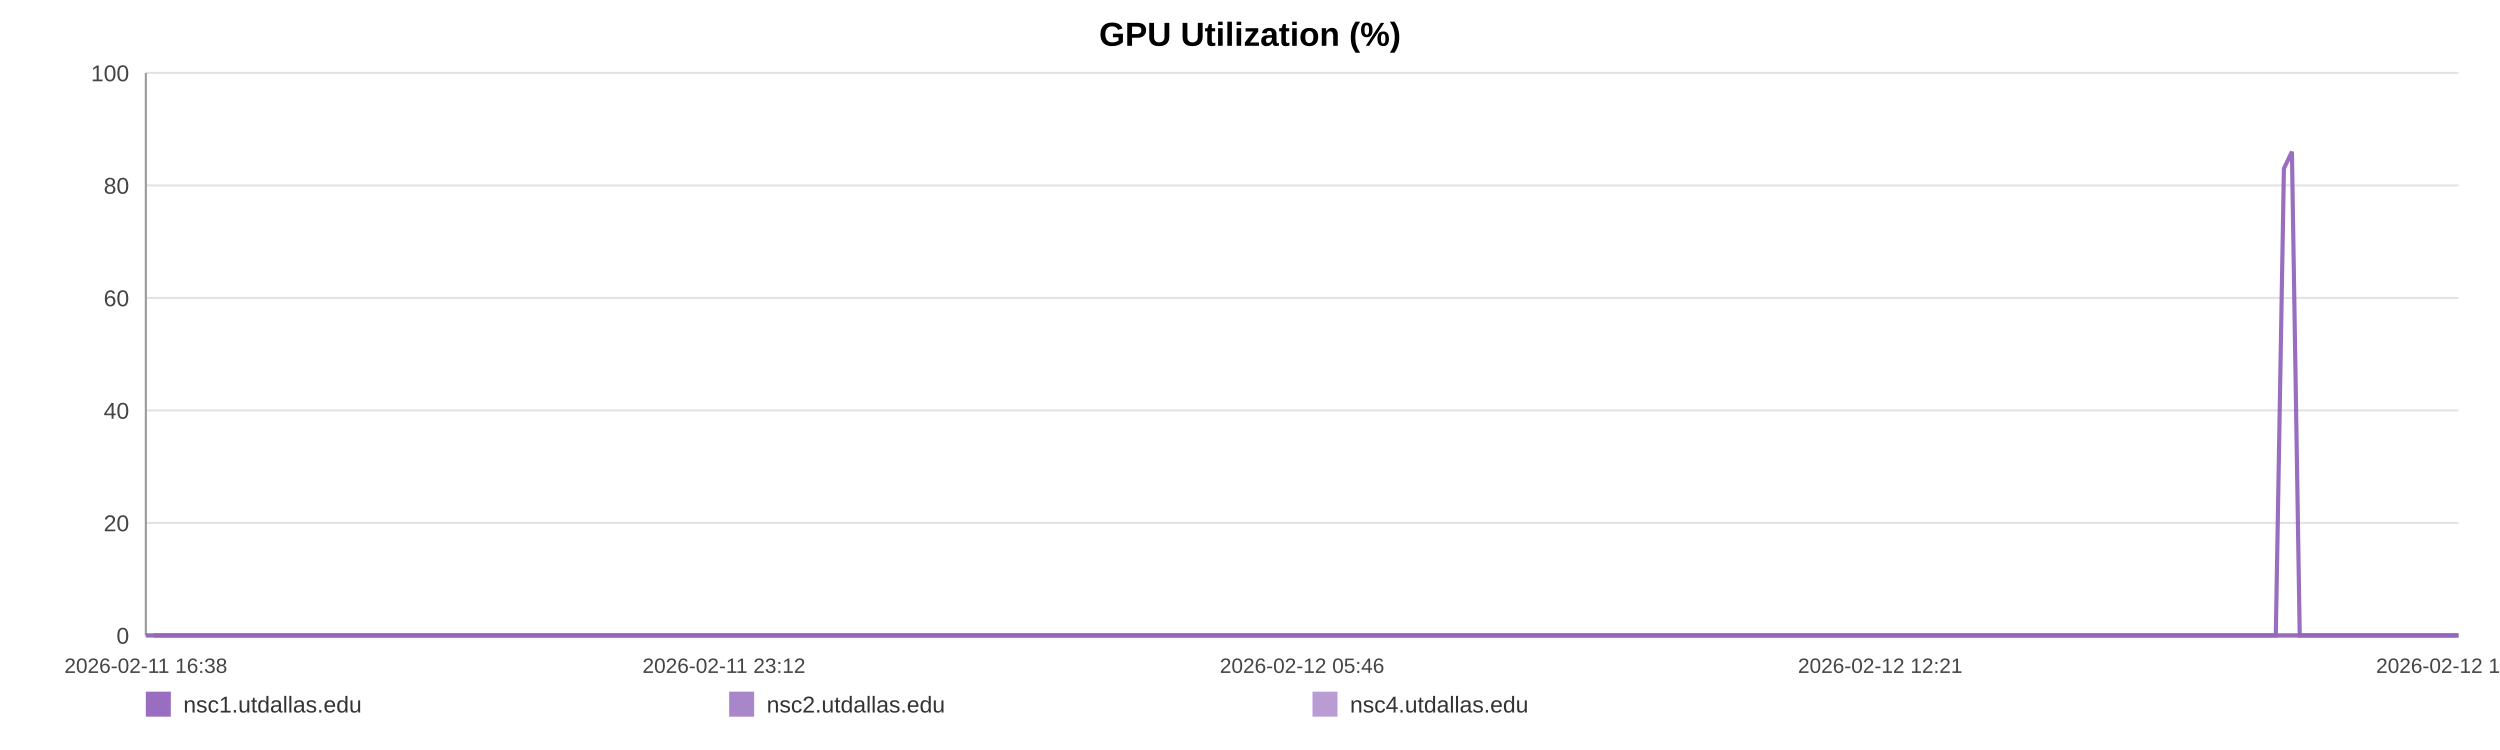
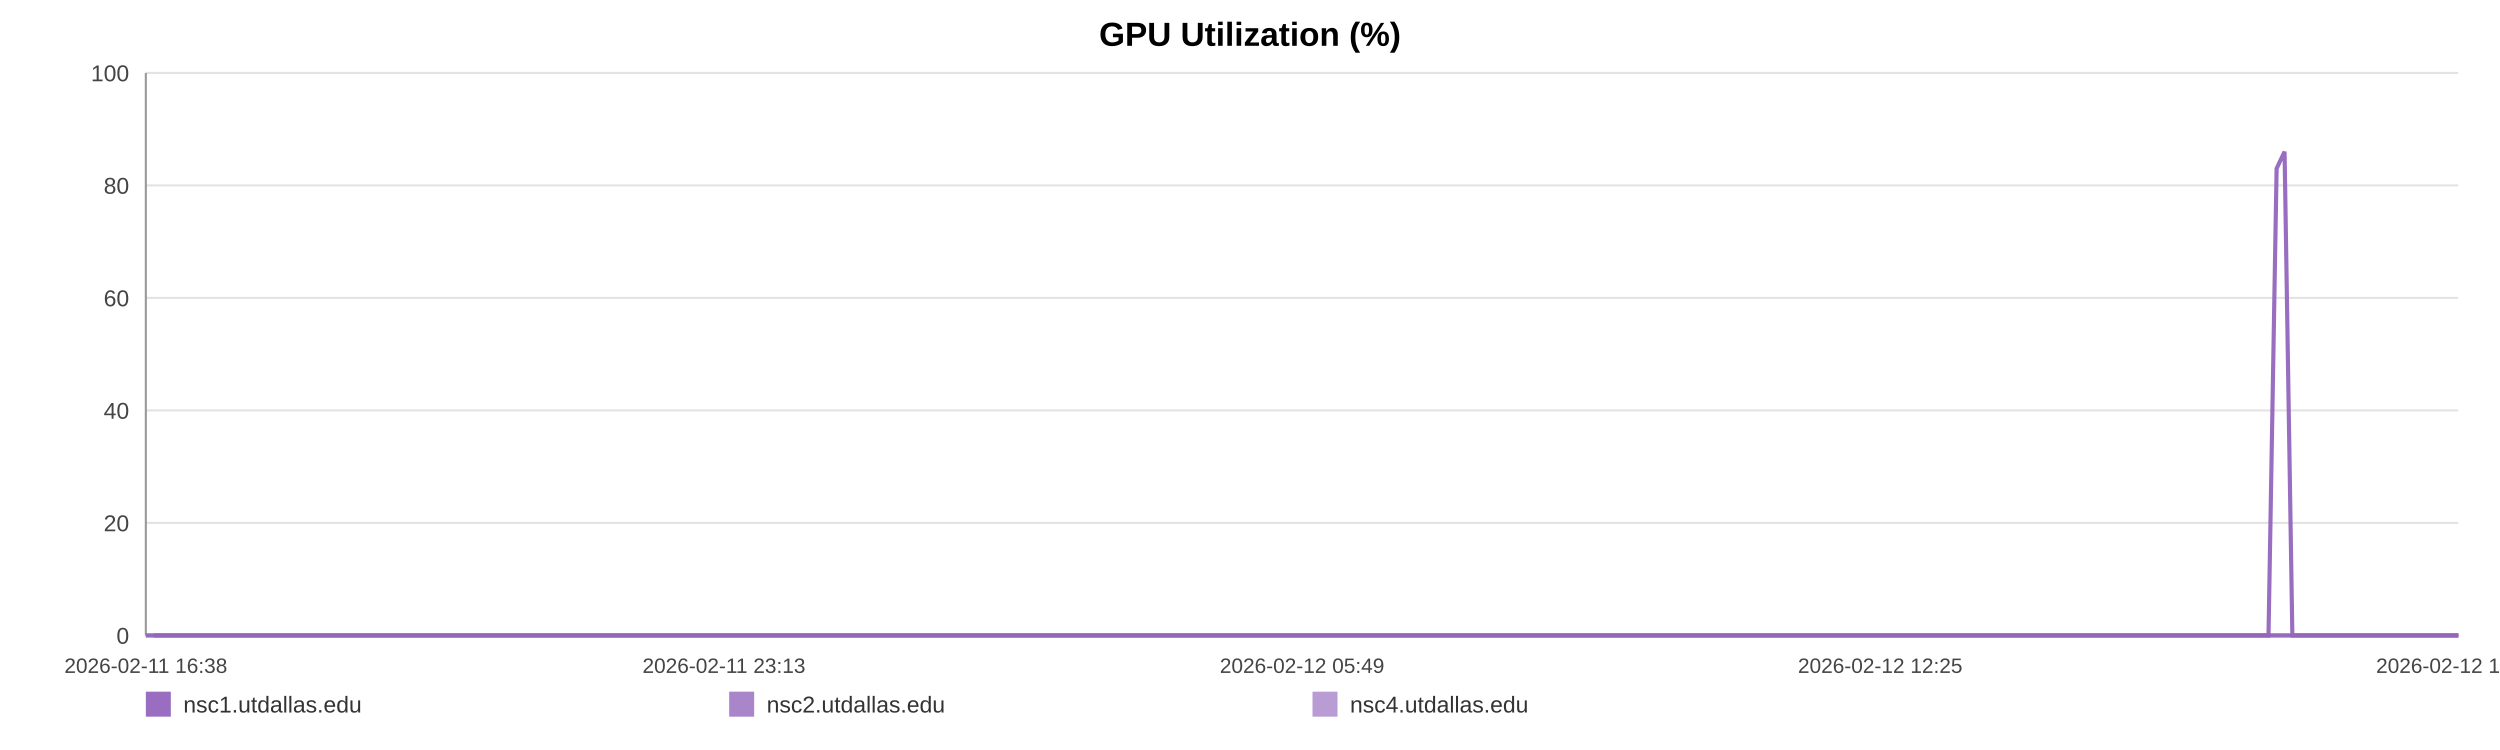
<svg xmlns="http://www.w3.org/2000/svg" width="1200" height="360" viewBox="0 0 1200 360" role="img" aria-label="GPU Utilization (%)">
  <rect width="100%" height="100%" fill="#ffffff" />
  <text x="600.0" y="22" text-anchor="middle" font-size="16" font-family="Arial, Helvetica, sans-serif" font-weight="bold">GPU Utilization (%)</text>
  <line x1="70" y1="35.00" x2="1180" y2="35.00" stroke="#e3e3e3" stroke-width="1" />
  <text x="62" y="39.00" text-anchor="end" font-size="11" fill="#444" font-family="Arial, Helvetica, sans-serif">100</text>
  <line x1="70" y1="89.00" x2="1180" y2="89.00" stroke="#e3e3e3" stroke-width="1" />
  <text x="62" y="93.00" text-anchor="end" font-size="11" fill="#444" font-family="Arial, Helvetica, sans-serif">80</text>
  <line x1="70" y1="143.00" x2="1180" y2="143.00" stroke="#e3e3e3" stroke-width="1" />
  <text x="62" y="147.00" text-anchor="end" font-size="11" fill="#444" font-family="Arial, Helvetica, sans-serif">60</text>
  <line x1="70" y1="197.00" x2="1180" y2="197.00" stroke="#e3e3e3" stroke-width="1" />
  <text x="62" y="201.00" text-anchor="end" font-size="11" fill="#444" font-family="Arial, Helvetica, sans-serif">40</text>
  <line x1="70" y1="251.00" x2="1180" y2="251.00" stroke="#e3e3e3" stroke-width="1" />
  <text x="62" y="255.00" text-anchor="end" font-size="11" fill="#444" font-family="Arial, Helvetica, sans-serif">20</text>
  <line x1="70" y1="305.00" x2="1180" y2="305.00" stroke="#e3e3e3" stroke-width="1" />
  <text x="62" y="309.00" text-anchor="end" font-size="11" fill="#444" font-family="Arial, Helvetica, sans-serif">0</text>
  <line x1="70" y1="35" x2="70" y2="305" stroke="#999" />
  <line x1="70" y1="305" x2="1180" y2="305" stroke="#999" />
  <text x="70.00" y="323" text-anchor="middle" font-size="10" fill="#444" font-family="Arial, Helvetica, sans-serif">2026-02-11 16:38</text>
-   <text x="347.50" y="323" text-anchor="middle" font-size="10" fill="#444" font-family="Arial, Helvetica, sans-serif">2026-02-11 23:12</text>
-   <text x="625.00" y="323" text-anchor="middle" font-size="10" fill="#444" font-family="Arial, Helvetica, sans-serif">2026-02-12 05:46</text>
-   <text x="902.50" y="323" text-anchor="middle" font-size="10" fill="#444" font-family="Arial, Helvetica, sans-serif">2026-02-12 12:21</text>
-   <text x="1180.00" y="323" text-anchor="middle" font-size="10" fill="#444" font-family="Arial, Helvetica, sans-serif">2026-02-12 18:55</text>
-   <polyline fill="none" stroke="#9467bd" stroke-opacity="0.95" stroke-width="2" points="73.79,305.00 77.59,305.00 81.36,305.00 85.16,305.00 88.99,305.00 92.74,305.00 96.54,305.00 100.64,305.00 104.41,305.00 108.17,305.00 111.94,305.00 115.78,305.00 119.55,305.00 123.31,305.00 130.12,305.00 136.00,305.00 139.82,305.00 143.70,305.00 147.48,305.00 151.26,305.00 154.96,305.00 158.78,305.00 162.56,305.00 166.37,305.00 170.18,305.00 174.04,305.00 177.84,305.00 181.64,305.00 185.62,305.00 189.44,305.00 193.21,305.00 197.10,305.00 200.88,305.00 204.67,305.00 208.58,305.00 212.33,305.00 216.12,305.00 219.98,305.00 223.72,305.00 227.50,305.00 231.25,305.00 235.02,305.00 238.82,305.00 242.59,305.00 246.45,305.00 250.28,305.00 254.02,305.00 257.79,305.00 261.62,305.00 265.41,305.00 269.73,305.00 273.52,305.00 277.30,305.00 281.05,305.00 284.81,305.00 288.57,305.00 292.33,305.00 296.13,305.00 299.91,305.00 303.76,305.00 307.54,305.00 311.28,305.00 315.09,305.00 318.93,305.00 322.70,305.00 326.50,305.00 330.24,305.00 334.00,305.00 337.76,305.00 341.51,305.00 345.29,305.00 349.08,305.00 352.83,305.00 356.62,305.00 360.42,305.00 364.16,305.00 367.97,305.00 371.72,305.00 375.49,305.00 379.37,305.00 383.14,305.00 386.92,305.00 390.73,305.00 394.50,305.00 398.30,305.00 402.07,305.00 405.81,305.00 409.56,305.00 413.38,305.00 417.19,305.00 420.96,305.00 424.79,305.00 428.52,305.00 432.31,305.00 436.08,305.00 439.86,305.00 443.61,305.00 447.40,305.00 451.15,305.00 454.96,305.00 458.75,305.00 462.54,305.00 466.32,305.00 470.16,305.00 473.97,305.00 477.75,305.00 481.51,305.00 485.29,305.00 489.05,305.00 492.87,305.00 496.66,305.00 500.44,305.00 504.21,305.00 508.01,305.00 511.81,305.00 515.62,305.00 519.47,305.00 523.23,305.00 527.02,305.00 530.81,305.00 534.59,305.00 538.36,305.00 542.17,305.00 546.28,305.00 550.04,305.00 553.88,305.00 557.65,305.00 561.40,305.00 565.16,305.00 568.87,305.00 572.65,305.00 576.44,305.00 580.21,305.00 583.98,305.00 587.76,305.00 591.53,305.00 595.28,305.00 599.14,305.00 602.91,305.00 606.68,305.00 610.45,305.00 614.23,305.00 618.00,305.00 621.80,305.00 625.60,305.00 629.39,305.00 633.17,305.00 636.95,305.00 640.70,305.00 644.47,305.00 648.24,305.00 652.02,305.00 655.82,305.00 659.64,305.00 663.43,305.00 667.21,305.00 671.03,305.00 674.82,305.00 678.57,305.00 682.37,305.00 686.16,305.00 690.00,305.00 693.84,305.00 697.60,305.00 701.40,305.00 705.15,305.00 708.91,305.00 712.68,305.00 716.47,305.00 720.23,305.00 723.98,305.00 727.74,305.00 731.56,305.00 735.35,305.00 739.15,305.00 742.93,305.00 746.80,305.00 750.57,305.00 754.35,305.00 758.11,305.00 761.86,305.00 765.98,305.00 769.85,305.00 773.60,305.00 777.37,305.00 781.10,305.00 784.90,305.00 788.67,305.00 792.47,305.00 796.27,305.00 800.04,305.00 803.80,305.00 807.59,305.00 811.46,305.00 815.23,305.00 818.99,305.00 822.76,305.00 826.59,305.00 830.44,305.00 834.31,305.00 838.07,305.00 841.85,305.00 845.64,305.00 849.41,305.00 853.21,305.00 856.99,305.00 860.83,305.00 864.59,305.00 868.35,305.00 872.17,305.00 875.96,305.00 879.73,305.00 883.52,305.00 887.35,305.00 891.14,305.00 894.91,305.00 898.65,305.00 902.41,305.00 906.21,305.00 909.99,305.00 913.75,305.00 917.53,305.00 921.27,305.00 925.05,305.00 928.86,305.00 932.64,305.00 936.44,305.00 940.28,305.00 944.07,305.00 947.88,305.00 951.64,305.00 955.44,305.00 959.22,305.00 963.01,305.00 966.79,305.00 970.66,305.00 974.45,305.00 978.25,305.00 982.04,305.00 985.80,305.00 989.60,305.00 993.34,305.00 997.12,305.00 1000.93,305.00 1004.72,305.00 1008.51,305.00 1012.29,305.00 1016.10,305.00 1019.88,305.00 1023.67,305.00 1027.48,305.00 1031.30,305.00 1035.07,305.00 1038.84,305.00 1042.65,305.00 1046.48,305.00 1050.28,305.00 1054.05,305.00 1057.83,305.00 1062.03,305.00 1065.84,305.00 1069.63,305.00 1073.41,305.00 1077.24,305.00 1081.04,305.00 1084.82,305.00 1088.62,305.00 1092.38,305.00 1096.28,80.90 1100.12,72.80 1103.87,305.00 1107.64,305.00 1111.43,305.00 1115.22,305.00 1119.01,305.00 1122.94,305.00 1126.72,305.00 1130.50,305.00 1134.34,305.00 1138.42,305.00 1142.20,305.00 1146.97,305.00 1153.37,305.00 1157.24,305.00 1161.11,305.00 1164.88,305.00 1168.59,305.00 1172.35,305.00 1176.20,305.00 1180.00,305.00" />
-   <polyline fill="none" stroke="#9467bd" stroke-opacity="0.80" stroke-width="2" points="70.00,305.00 73.79,305.00 77.59,305.00 81.36,305.00 85.16,305.00 88.99,305.00 92.74,305.00 96.54,305.00 100.64,305.00 104.41,305.00 108.17,305.00 111.94,305.00 115.78,305.00 119.55,305.00 123.31,305.00 130.12,305.00 136.00,305.00 139.82,305.00 143.70,305.00 147.48,305.00 151.26,305.00 154.96,305.00 158.78,305.00 162.56,305.00 166.37,305.00 170.18,305.00 174.04,305.00 177.84,305.00 181.64,305.00 185.62,305.00 189.44,305.00 193.21,305.00 197.10,305.00 200.88,305.00 204.67,305.00 208.58,305.00 212.33,305.00 216.12,305.00 219.98,305.00 223.72,305.00 227.50,305.00 231.25,305.00 235.02,305.00 238.82,305.00 242.59,305.00 246.45,305.00 250.28,305.00 254.02,305.00 257.79,305.00 261.62,305.00 265.41,305.00 269.73,305.00 273.52,305.00 277.30,305.00 281.05,305.00 284.81,305.00 288.57,305.00 292.33,305.00 296.13,305.00 299.91,305.00 303.76,305.00 307.54,305.00 311.28,305.00 315.09,305.00 318.93,305.00 322.70,305.00 326.50,305.00 330.24,305.00 334.00,305.00 337.76,305.00 341.51,305.00 345.29,305.00 349.08,305.00 352.83,305.00 356.62,305.00 360.42,305.00 364.16,305.00 367.97,305.00 371.72,305.00 375.49,305.00 379.37,305.00 383.14,305.00 386.92,305.00 390.73,305.00 394.50,305.00 398.30,305.00 402.07,305.00 405.81,305.00 409.56,305.00 413.38,305.00 417.19,305.00 420.96,305.00 424.79,305.00 428.52,305.00 432.31,305.00 436.08,305.00 439.86,305.00 443.61,305.00 447.40,305.00 451.15,305.00 454.96,305.00 458.75,305.00 462.54,305.00 466.32,305.00 470.16,305.00 473.97,305.00 477.75,305.00 481.51,305.00 485.29,305.00 489.05,305.00 492.87,305.00 496.66,305.00 500.44,305.00 504.21,305.00 508.01,305.00 511.81,305.00 515.62,305.00 519.47,305.00 523.23,305.00 527.02,305.00 530.81,305.00 534.59,305.00 538.36,305.00 542.17,305.00 546.28,305.00 550.04,305.00 553.88,305.00 557.65,305.00 561.40,305.00 565.16,305.00 568.87,305.00 572.65,305.00 576.44,305.00 580.21,305.00 583.98,305.00 587.76,305.00 591.53,305.00 595.28,305.00 599.14,305.00 602.91,305.00 606.68,305.00 610.45,305.00 614.23,305.00 618.00,305.00 621.80,305.00 625.60,305.00 629.39,305.00 633.17,305.00 636.95,305.00 640.70,305.00 644.47,305.00 648.24,305.00 652.02,305.00 655.82,305.00 659.64,305.00 663.43,305.00 667.21,305.00 671.03,305.00 674.82,305.00 678.57,305.00 682.37,305.00 686.16,305.00 690.00,305.00 693.84,305.00 697.60,305.00 701.40,305.00 705.15,305.00 708.91,305.00 712.68,305.00 716.47,305.00 720.23,305.00 723.98,305.00 727.74,305.00 731.56,305.00 735.35,305.00 739.15,305.00 742.93,305.00 746.80,305.00 750.57,305.00 754.35,305.00 758.11,305.00 761.86,305.00 765.98,305.00 769.85,305.00 773.60,305.00 777.37,305.00 781.10,305.00 784.90,305.00 788.67,305.00 792.47,305.00 796.27,305.00 800.04,305.00 803.80,305.00 807.59,305.00 811.46,305.00 815.23,305.00 818.99,305.00 822.76,305.00 826.59,305.00 830.44,305.00 834.31,305.00 838.07,305.00 841.85,305.00 845.64,305.00 849.41,305.00 853.21,305.00 856.99,305.00 860.83,305.00 864.59,305.00 868.35,305.00 872.17,305.00 875.96,305.00 879.73,305.00 883.52,305.00 887.35,305.00 891.14,305.00 894.91,305.00 898.65,305.00 902.41,305.00 906.21,305.00 909.99,305.00 913.75,305.00 917.53,305.00 921.27,305.00 925.05,305.00 928.86,305.00 932.64,305.00 936.44,305.00 940.28,305.00 944.07,305.00 947.88,305.00 951.64,305.00 955.44,305.00 959.22,305.00 963.01,305.00 966.79,305.00 970.66,305.00 974.45,305.00 978.25,305.00 982.04,305.00 985.80,305.00 989.60,305.00 993.34,305.00 997.12,305.00 1000.93,305.00 1004.72,305.00 1008.51,305.00 1012.29,305.00 1016.10,305.00 1019.88,305.00 1023.67,305.00 1027.48,305.00 1031.30,305.00 1035.07,305.00 1038.84,305.00 1042.65,305.00 1046.48,305.00 1050.28,305.00 1054.05,305.00 1057.83,305.00 1062.03,305.00 1065.84,305.00 1069.63,305.00 1073.41,305.00 1077.24,305.00 1081.04,305.00 1084.82,305.00 1088.62,305.00 1092.38,305.00 1096.28,305.00 1100.12,305.00 1103.87,305.00 1107.64,305.00 1111.43,305.00 1115.22,305.00 1119.01,305.00 1122.94,305.00 1126.72,305.00 1130.50,305.00 1134.34,305.00 1138.42,305.00 1142.20,305.00 1146.97,305.00 1153.37,305.00 1157.24,305.00 1161.11,305.00 1164.88,305.00 1168.59,305.00 1172.35,305.00 1176.20,305.00 1180.00,305.00" />
-   <polyline fill="none" stroke="#9467bd" stroke-opacity="0.65" stroke-width="2" points="70.00,305.00 73.79,305.00 77.59,305.00 81.36,305.00 85.16,305.00 88.99,305.00 92.74,305.00 96.54,305.00 100.64,305.00 104.41,305.00 108.17,305.00 111.94,305.00 115.78,305.00 119.55,305.00 123.31,305.00 130.12,305.00 136.00,305.00 139.82,305.00 143.70,305.00 147.48,305.00 151.26,305.00 154.96,305.00 158.78,305.00 162.56,305.00 166.37,305.00 170.18,305.00 174.04,305.00 177.84,305.00 181.64,305.00 185.62,305.00 189.44,305.00 193.21,305.00 197.10,305.00 200.88,305.00 204.67,305.00 208.58,305.00 212.33,305.00 216.12,305.00 219.98,305.00 223.72,305.00 227.50,305.00 231.25,305.00 235.02,305.00 238.82,305.00 242.59,305.00 246.45,305.00 250.28,305.00 254.02,305.00 257.79,305.00 261.62,305.00 265.41,305.00 269.73,305.00 273.52,305.00 277.30,305.00 281.05,305.00 284.81,305.00 288.57,305.00 292.33,305.00 296.13,305.00 299.91,305.00 303.76,305.00 307.54,305.00 311.28,305.00 315.09,305.00 318.93,305.00 322.70,305.00 326.50,305.00 330.24,305.00 334.00,305.00 337.76,305.00 341.51,305.00 345.29,305.00 349.08,305.00 352.83,305.00 356.62,305.00 360.42,305.00 364.16,305.00 367.97,305.00 371.72,305.00 375.49,305.00 379.37,305.00 383.14,305.00 386.92,305.00 390.73,305.00 394.50,305.00 398.30,305.00 402.07,305.00 405.81,305.00 409.56,305.00 413.38,305.00 417.19,305.00 420.96,305.00 424.79,305.00 428.52,305.00 432.31,305.00 436.08,305.00 439.86,305.00 443.61,305.00 447.40,305.00 451.15,305.00 454.96,305.00 458.75,305.00 462.54,305.00 466.32,305.00 470.16,305.00 473.97,305.00 477.75,305.00 481.51,305.00 485.29,305.00 489.05,305.00 492.87,305.00 496.66,305.00 500.44,305.00 504.21,305.00 508.01,305.00 511.81,305.00 515.62,305.00 519.47,305.00 523.23,305.00 527.02,305.00 530.81,305.00 534.59,305.00 538.36,305.00 542.17,305.00 546.28,305.00 550.04,305.00 553.88,305.00 557.65,305.00 561.40,305.00 565.16,305.00 568.87,305.00 572.65,305.00 576.44,305.00 580.21,305.00 583.98,305.00 587.76,305.00 591.53,305.00 595.28,305.00 599.14,305.00 602.91,305.00 606.68,305.00 610.45,305.00 614.23,305.00 618.00,305.00 621.80,305.00 625.60,305.00 629.39,305.00 633.17,305.00 636.95,305.00 640.70,305.00 644.47,305.00 648.24,305.00 652.02,305.00 655.82,305.00 659.64,305.00 663.43,305.00 667.21,305.00 671.03,305.00 674.82,305.00 678.57,305.00 682.37,305.00 686.16,305.00 690.00,305.00 693.84,305.00 697.60,305.00 701.40,305.00 705.15,305.00 708.91,305.00 712.68,305.00 716.47,305.00 720.23,305.00 723.98,305.00 727.74,305.00 731.56,305.00 735.35,305.00 739.15,305.00 742.93,305.00 746.80,305.00 750.57,305.00 754.35,305.00 758.11,305.00 761.86,305.00 765.98,305.00 769.85,305.00 773.60,305.00 777.37,305.00 781.10,305.00 784.90,305.00 788.67,305.00 792.47,305.00 796.27,305.00 800.04,305.00 803.80,305.00 807.59,305.00 811.46,305.00 815.23,305.00 818.99,305.00 822.76,305.00 826.59,305.00 830.44,305.00 834.31,305.00 838.07,305.00 841.85,305.00 845.64,305.00 849.41,305.00 853.21,305.00 856.99,305.00 860.83,305.00 864.59,305.00 868.35,305.00 872.17,305.00 875.96,305.00 879.73,305.00 883.52,305.00 887.35,305.00 891.14,305.00 894.91,305.00 898.65,305.00 902.41,305.00 906.21,305.00 909.99,305.00 913.75,305.00 917.53,305.00 921.27,305.00 925.05,305.00 928.86,305.00 932.64,305.00 936.44,305.00 940.28,305.00 944.07,305.00 947.88,305.00 951.64,305.00 955.44,305.00 959.22,305.00 963.01,305.00 966.79,305.00 970.66,305.00 974.45,305.00 978.25,305.00 982.04,305.00 985.80,305.00 989.60,305.00 993.34,305.00 997.12,305.00 1000.93,305.00 1004.72,305.00 1008.51,305.00 1012.29,305.00 1016.10,305.00 1019.88,305.00 1023.67,305.00 1027.48,305.00 1031.30,305.00 1035.07,305.00 1038.84,305.00 1042.65,305.00 1046.48,305.00 1050.28,305.00 1054.05,305.00 1057.83,305.00 1062.03,305.00 1065.84,305.00 1069.63,305.00 1073.41,305.00 1077.24,305.00 1081.04,305.00 1084.82,305.00 1088.62,305.00 1092.38,305.00 1096.28,305.00 1100.12,305.00 1103.87,305.00 1107.64,305.00 1111.43,305.00 1115.22,305.00 1119.01,305.00 1122.94,305.00 1126.72,305.00 1130.50,305.00 1134.34,305.00 1138.42,305.00 1142.20,305.00 1146.97,305.00 1153.37,305.00 1157.24,305.00 1161.11,305.00 1164.88,305.00 1168.59,305.00 1172.35,305.00 1176.20,305.00 1180.00,305.00" />
+   <text x="347.50" y="323" text-anchor="middle" font-size="10" fill="#444" font-family="Arial, Helvetica, sans-serif">2026-02-11 23:13</text>
+   <text x="625.00" y="323" text-anchor="middle" font-size="10" fill="#444" font-family="Arial, Helvetica, sans-serif">2026-02-12 05:49</text>
+   <text x="902.50" y="323" text-anchor="middle" font-size="10" fill="#444" font-family="Arial, Helvetica, sans-serif">2026-02-12 12:25</text>
+   <text x="1180.00" y="323" text-anchor="middle" font-size="10" fill="#444" font-family="Arial, Helvetica, sans-serif">2026-02-12 19:01</text>
+   <polyline fill="none" stroke="#9467bd" stroke-opacity="0.95" stroke-width="2" points="73.77,305.00 77.56,305.00 81.32,305.00 85.11,305.00 88.92,305.00 92.66,305.00 96.45,305.00 100.54,305.00 104.29,305.00 108.04,305.00 111.79,305.00 115.63,305.00 119.38,305.00 123.13,305.00 129.92,305.00 135.77,305.00 139.58,305.00 143.45,305.00 147.21,305.00 150.98,305.00 154.67,305.00 158.48,305.00 162.24,305.00 166.04,305.00 169.84,305.00 173.69,305.00 177.47,305.00 181.26,305.00 185.22,305.00 189.03,305.00 192.79,305.00 196.66,305.00 200.44,305.00 204.21,305.00 208.10,305.00 211.84,305.00 215.62,305.00 219.46,305.00 223.19,305.00 226.97,305.00 230.69,305.00 234.46,305.00 238.24,305.00 241.99,305.00 245.85,305.00 249.66,305.00 253.39,305.00 257.15,305.00 260.96,305.00 264.74,305.00 269.05,305.00 272.82,305.00 276.59,305.00 280.33,305.00 284.08,305.00 287.82,305.00 291.57,305.00 295.36,305.00 299.12,305.00 302.96,305.00 306.73,305.00 310.46,305.00 314.25,305.00 318.08,305.00 321.84,305.00 325.63,305.00 329.35,305.00 333.09,305.00 336.84,305.00 340.58,305.00 344.35,305.00 348.12,305.00 351.86,305.00 355.64,305.00 359.42,305.00 363.15,305.00 366.95,305.00 370.69,305.00 374.44,305.00 378.31,305.00 382.07,305.00 385.84,305.00 389.63,305.00 393.39,305.00 397.17,305.00 400.93,305.00 404.66,305.00 408.40,305.00 412.20,305.00 416.00,305.00 419.76,305.00 423.57,305.00 427.29,305.00 431.08,305.00 434.83,305.00 438.59,305.00 442.33,305.00 446.10,305.00 449.84,305.00 453.64,305.00 457.42,305.00 461.19,305.00 464.97,305.00 468.79,305.00 472.59,305.00 476.35,305.00 480.10,305.00 483.86,305.00 487.62,305.00 491.43,305.00 495.20,305.00 498.96,305.00 502.73,305.00 506.51,305.00 510.30,305.00 514.10,305.00 517.93,305.00 521.68,305.00 525.46,305.00 529.23,305.00 533.00,305.00 536.76,305.00 540.56,305.00 544.65,305.00 548.40,305.00 552.22,305.00 555.98,305.00 559.72,305.00 563.46,305.00 567.17,305.00 570.93,305.00 574.71,305.00 578.47,305.00 582.22,305.00 585.98,305.00 589.75,305.00 593.49,305.00 597.33,305.00 601.08,305.00 604.85,305.00 608.60,305.00 612.37,305.00 616.12,305.00 619.91,305.00 623.70,305.00 627.47,305.00 631.25,305.00 635.01,305.00 638.75,305.00 642.50,305.00 646.26,305.00 650.03,305.00 653.81,305.00 657.62,305.00 661.40,305.00 665.16,305.00 668.97,305.00 672.75,305.00 676.49,305.00 680.27,305.00 684.05,305.00 687.88,305.00 691.70,305.00 695.45,305.00 699.24,305.00 702.98,305.00 706.72,305.00 710.48,305.00 714.26,305.00 718.01,305.00 721.74,305.00 725.49,305.00 729.30,305.00 733.07,305.00 736.86,305.00 740.62,305.00 744.48,305.00 748.24,305.00 752.01,305.00 755.76,305.00 759.50,305.00 763.60,305.00 767.46,305.00 771.20,305.00 774.95,305.00 778.66,305.00 782.45,305.00 786.21,305.00 790.00,305.00 793.79,305.00 797.54,305.00 801.29,305.00 805.06,305.00 808.92,305.00 812.68,305.00 816.42,305.00 820.19,305.00 824.00,305.00 827.84,305.00 831.70,305.00 835.44,305.00 839.21,305.00 842.99,305.00 846.74,305.00 850.53,305.00 854.30,305.00 858.12,305.00 861.87,305.00 865.61,305.00 869.42,305.00 873.20,305.00 876.96,305.00 880.74,305.00 884.56,305.00 888.33,305.00 892.08,305.00 895.81,305.00 899.56,305.00 903.35,305.00 907.11,305.00 910.86,305.00 914.63,305.00 918.36,305.00 922.12,305.00 925.92,305.00 929.69,305.00 933.48,305.00 937.30,305.00 941.08,305.00 944.87,305.00 948.62,305.00 952.41,305.00 956.17,305.00 959.95,305.00 963.72,305.00 967.58,305.00 971.36,305.00 975.14,305.00 978.92,305.00 982.67,305.00 986.46,305.00 990.18,305.00 993.95,305.00 997.74,305.00 1001.52,305.00 1005.29,305.00 1009.07,305.00 1012.87,305.00 1016.63,305.00 1020.41,305.00 1024.20,305.00 1028.01,305.00 1031.76,305.00 1035.53,305.00 1039.33,305.00 1043.14,305.00 1046.92,305.00 1050.69,305.00 1054.45,305.00 1058.63,305.00 1062.43,305.00 1066.21,305.00 1069.98,305.00 1073.79,305.00 1077.58,305.00 1081.35,305.00 1085.14,305.00 1088.88,305.00 1092.77,80.90 1096.59,72.80 1100.33,305.00 1104.09,305.00 1107.87,305.00 1111.64,305.00 1115.42,305.00 1119.33,305.00 1123.11,305.00 1126.87,305.00 1130.69,305.00 1134.76,305.00 1138.54,305.00 1143.28,305.00 1149.66,305.00 1153.52,305.00 1157.37,305.00 1161.14,305.00 1164.83,305.00 1168.58,305.00 1172.42,305.00 1176.20,305.00 1180.00,305.00" />
+   <polyline fill="none" stroke="#9467bd" stroke-opacity="0.80" stroke-width="2" points="70.00,305.00 73.77,305.00 77.56,305.00 81.32,305.00 85.11,305.00 88.92,305.00 92.66,305.00 96.45,305.00 100.54,305.00 104.29,305.00 108.04,305.00 111.79,305.00 115.63,305.00 119.38,305.00 123.13,305.00 129.92,305.00 135.77,305.00 139.58,305.00 143.45,305.00 147.21,305.00 150.98,305.00 154.67,305.00 158.48,305.00 162.24,305.00 166.04,305.00 169.84,305.00 173.69,305.00 177.47,305.00 181.26,305.00 185.22,305.00 189.03,305.00 192.79,305.00 196.66,305.00 200.44,305.00 204.21,305.00 208.10,305.00 211.84,305.00 215.62,305.00 219.46,305.00 223.19,305.00 226.97,305.00 230.69,305.00 234.46,305.00 238.24,305.00 241.99,305.00 245.85,305.00 249.66,305.00 253.39,305.00 257.15,305.00 260.96,305.00 264.74,305.00 269.05,305.00 272.82,305.00 276.59,305.00 280.33,305.00 284.08,305.00 287.82,305.00 291.57,305.00 295.36,305.00 299.12,305.00 302.96,305.00 306.73,305.00 310.46,305.00 314.25,305.00 318.08,305.00 321.84,305.00 325.63,305.00 329.35,305.00 333.09,305.00 336.84,305.00 340.58,305.00 344.35,305.00 348.12,305.00 351.86,305.00 355.64,305.00 359.42,305.00 363.15,305.00 366.95,305.00 370.69,305.00 374.44,305.00 378.31,305.00 382.07,305.00 385.84,305.00 389.63,305.00 393.39,305.00 397.17,305.00 400.93,305.00 404.66,305.00 408.40,305.00 412.20,305.00 416.00,305.00 419.76,305.00 423.57,305.00 427.29,305.00 431.08,305.00 434.83,305.00 438.59,305.00 442.33,305.00 446.10,305.00 449.84,305.00 453.64,305.00 457.42,305.00 461.19,305.00 464.97,305.00 468.79,305.00 472.59,305.00 476.35,305.00 480.10,305.00 483.86,305.00 487.62,305.00 491.43,305.00 495.20,305.00 498.96,305.00 502.73,305.00 506.51,305.00 510.30,305.00 514.10,305.00 517.93,305.00 521.68,305.00 525.46,305.00 529.23,305.00 533.00,305.00 536.76,305.00 540.56,305.00 544.65,305.00 548.40,305.00 552.22,305.00 555.98,305.00 559.72,305.00 563.46,305.00 567.17,305.00 570.93,305.00 574.71,305.00 578.47,305.00 582.22,305.00 585.98,305.00 589.75,305.00 593.49,305.00 597.33,305.00 601.08,305.00 604.85,305.00 608.60,305.00 612.37,305.00 616.12,305.00 619.91,305.00 623.70,305.00 627.47,305.00 631.25,305.00 635.01,305.00 638.75,305.00 642.50,305.00 646.26,305.00 650.03,305.00 653.81,305.00 657.62,305.00 661.40,305.00 665.16,305.00 668.97,305.00 672.75,305.00 676.49,305.00 680.27,305.00 684.05,305.00 687.88,305.00 691.70,305.00 695.45,305.00 699.24,305.00 702.98,305.00 706.72,305.00 710.48,305.00 714.26,305.00 718.01,305.00 721.74,305.00 725.49,305.00 729.30,305.00 733.07,305.00 736.86,305.00 740.62,305.00 744.48,305.00 748.24,305.00 752.01,305.00 755.76,305.00 759.50,305.00 763.60,305.00 767.46,305.00 771.20,305.00 774.95,305.00 778.66,305.00 782.45,305.00 786.21,305.00 790.00,305.00 793.79,305.00 797.54,305.00 801.29,305.00 805.06,305.00 808.92,305.00 812.68,305.00 816.42,305.00 820.19,305.00 824.00,305.00 827.84,305.00 831.70,305.00 835.44,305.00 839.21,305.00 842.99,305.00 846.74,305.00 850.53,305.00 854.30,305.00 858.12,305.00 861.87,305.00 865.61,305.00 869.42,305.00 873.20,305.00 876.96,305.00 880.74,305.00 884.56,305.00 888.33,305.00 892.08,305.00 895.81,305.00 899.56,305.00 903.35,305.00 907.11,305.00 910.86,305.00 914.63,305.00 918.36,305.00 922.12,305.00 925.92,305.00 929.69,305.00 933.48,305.00 937.30,305.00 941.08,305.00 944.87,305.00 948.62,305.00 952.41,305.00 956.17,305.00 959.95,305.00 963.72,305.00 967.58,305.00 971.36,305.00 975.14,305.00 978.92,305.00 982.67,305.00 986.46,305.00 990.18,305.00 993.95,305.00 997.74,305.00 1001.52,305.00 1005.29,305.00 1009.07,305.00 1012.87,305.00 1016.63,305.00 1020.41,305.00 1024.20,305.00 1028.01,305.00 1031.76,305.00 1035.53,305.00 1039.33,305.00 1043.14,305.00 1046.92,305.00 1050.69,305.00 1054.45,305.00 1058.63,305.00 1062.43,305.00 1066.21,305.00 1069.98,305.00 1073.79,305.00 1077.58,305.00 1081.35,305.00 1085.14,305.00 1088.88,305.00 1092.77,305.00 1096.59,305.00 1100.33,305.00 1104.09,305.00 1107.87,305.00 1111.64,305.00 1115.42,305.00 1119.33,305.00 1123.11,305.00 1126.87,305.00 1130.69,305.00 1134.76,305.00 1138.54,305.00 1143.28,305.00 1149.66,305.00 1153.52,305.00 1157.37,305.00 1161.14,305.00 1164.83,305.00 1168.58,305.00 1172.42,305.00 1176.20,305.00 1180.00,305.00" />
+   <polyline fill="none" stroke="#9467bd" stroke-opacity="0.65" stroke-width="2" points="70.00,305.00 73.77,305.00 77.56,305.00 81.32,305.00 85.11,305.00 88.92,305.00 92.66,305.00 96.45,305.00 100.54,305.00 104.29,305.00 108.04,305.00 111.79,305.00 115.63,305.00 119.38,305.00 123.13,305.00 129.92,305.00 135.77,305.00 139.58,305.00 143.45,305.00 147.21,305.00 150.98,305.00 154.67,305.00 158.48,305.00 162.24,305.00 166.04,305.00 169.84,305.00 173.69,305.00 177.47,305.00 181.26,305.00 185.22,305.00 189.03,305.00 192.79,305.00 196.66,305.00 200.44,305.00 204.21,305.00 208.10,305.00 211.84,305.00 215.62,305.00 219.46,305.00 223.19,305.00 226.97,305.00 230.69,305.00 234.46,305.00 238.24,305.00 241.99,305.00 245.85,305.00 249.66,305.00 253.39,305.00 257.15,305.00 260.96,305.00 264.74,305.00 269.05,305.00 272.82,305.00 276.59,305.00 280.33,305.00 284.08,305.00 287.82,305.00 291.57,305.00 295.36,305.00 299.12,305.00 302.96,305.00 306.73,305.00 310.46,305.00 314.25,305.00 318.08,305.00 321.84,305.00 325.63,305.00 329.35,305.00 333.09,305.00 336.84,305.00 340.58,305.00 344.35,305.00 348.12,305.00 351.86,305.00 355.64,305.00 359.42,305.00 363.15,305.00 366.95,305.00 370.69,305.00 374.44,305.00 378.31,305.00 382.07,305.00 385.84,305.00 389.63,305.00 393.39,305.00 397.17,305.00 400.93,305.00 404.66,305.00 408.40,305.00 412.20,305.00 416.00,305.00 419.76,305.00 423.57,305.00 427.29,305.00 431.08,305.00 434.83,305.00 438.59,305.00 442.33,305.00 446.10,305.00 449.84,305.00 453.64,305.00 457.42,305.00 461.19,305.00 464.97,305.00 468.79,305.00 472.59,305.00 476.35,305.00 480.10,305.00 483.86,305.00 487.62,305.00 491.43,305.00 495.20,305.00 498.96,305.00 502.73,305.00 506.51,305.00 510.30,305.00 514.10,305.00 517.93,305.00 521.68,305.00 525.46,305.00 529.23,305.00 533.00,305.00 536.76,305.00 540.56,305.00 544.65,305.00 548.40,305.00 552.22,305.00 555.98,305.00 559.72,305.00 563.46,305.00 567.17,305.00 570.93,305.00 574.71,305.00 578.47,305.00 582.22,305.00 585.98,305.00 589.75,305.00 593.49,305.00 597.33,305.00 601.08,305.00 604.85,305.00 608.60,305.00 612.37,305.00 616.12,305.00 619.91,305.00 623.70,305.00 627.47,305.00 631.25,305.00 635.01,305.00 638.75,305.00 642.50,305.00 646.26,305.00 650.03,305.00 653.81,305.00 657.62,305.00 661.40,305.00 665.16,305.00 668.97,305.00 672.75,305.00 676.49,305.00 680.27,305.00 684.05,305.00 687.88,305.00 691.70,305.00 695.45,305.00 699.24,305.00 702.98,305.00 706.72,305.00 710.48,305.00 714.26,305.00 718.01,305.00 721.74,305.00 725.49,305.00 729.30,305.00 733.07,305.00 736.86,305.00 740.62,305.00 744.48,305.00 748.24,305.00 752.01,305.00 755.76,305.00 759.50,305.00 763.60,305.00 767.46,305.00 771.20,305.00 774.95,305.00 778.66,305.00 782.45,305.00 786.21,305.00 790.00,305.00 793.79,305.00 797.54,305.00 801.29,305.00 805.06,305.00 808.92,305.00 812.68,305.00 816.42,305.00 820.19,305.00 824.00,305.00 827.84,305.00 831.70,305.00 835.44,305.00 839.21,305.00 842.99,305.00 846.74,305.00 850.53,305.00 854.30,305.00 858.12,305.00 861.87,305.00 865.61,305.00 869.42,305.00 873.20,305.00 876.96,305.00 880.74,305.00 884.56,305.00 888.33,305.00 892.08,305.00 895.81,305.00 899.56,305.00 903.35,305.00 907.11,305.00 910.86,305.00 914.63,305.00 918.36,305.00 922.12,305.00 925.92,305.00 929.69,305.00 933.48,305.00 937.30,305.00 941.08,305.00 944.87,305.00 948.62,305.00 952.41,305.00 956.17,305.00 959.95,305.00 963.72,305.00 967.58,305.00 971.36,305.00 975.14,305.00 978.92,305.00 982.67,305.00 986.46,305.00 990.18,305.00 993.95,305.00 997.74,305.00 1001.52,305.00 1005.29,305.00 1009.07,305.00 1012.87,305.00 1016.63,305.00 1020.41,305.00 1024.20,305.00 1028.01,305.00 1031.76,305.00 1035.53,305.00 1039.33,305.00 1043.14,305.00 1046.92,305.00 1050.69,305.00 1054.45,305.00 1058.63,305.00 1062.43,305.00 1066.21,305.00 1069.98,305.00 1073.79,305.00 1077.58,305.00 1081.35,305.00 1085.14,305.00 1088.88,305.00 1092.77,305.00 1096.59,305.00 1100.33,305.00 1104.09,305.00 1107.87,305.00 1111.64,305.00 1115.42,305.00 1119.33,305.00 1123.11,305.00 1126.87,305.00 1130.69,305.00 1134.76,305.00 1138.54,305.00 1143.28,305.00 1149.66,305.00 1153.52,305.00 1157.37,305.00 1161.14,305.00 1164.83,305.00 1168.58,305.00 1172.42,305.00 1176.20,305.00 1180.00,305.00" />
  <rect x="70" y="332" width="12" height="12" fill="#9467bd" fill-opacity="0.95" />
  <text x="88" y="342" font-size="11" fill="#333" font-family="Arial, Helvetica, sans-serif">nsc1.utdallas.edu</text>
  <rect x="350" y="332" width="12" height="12" fill="#9467bd" fill-opacity="0.80" />
  <text x="368" y="342" font-size="11" fill="#333" font-family="Arial, Helvetica, sans-serif">nsc2.utdallas.edu</text>
  <rect x="630" y="332" width="12" height="12" fill="#9467bd" fill-opacity="0.65" />
  <text x="648" y="342" font-size="11" fill="#333" font-family="Arial, Helvetica, sans-serif">nsc4.utdallas.edu</text>
</svg>
